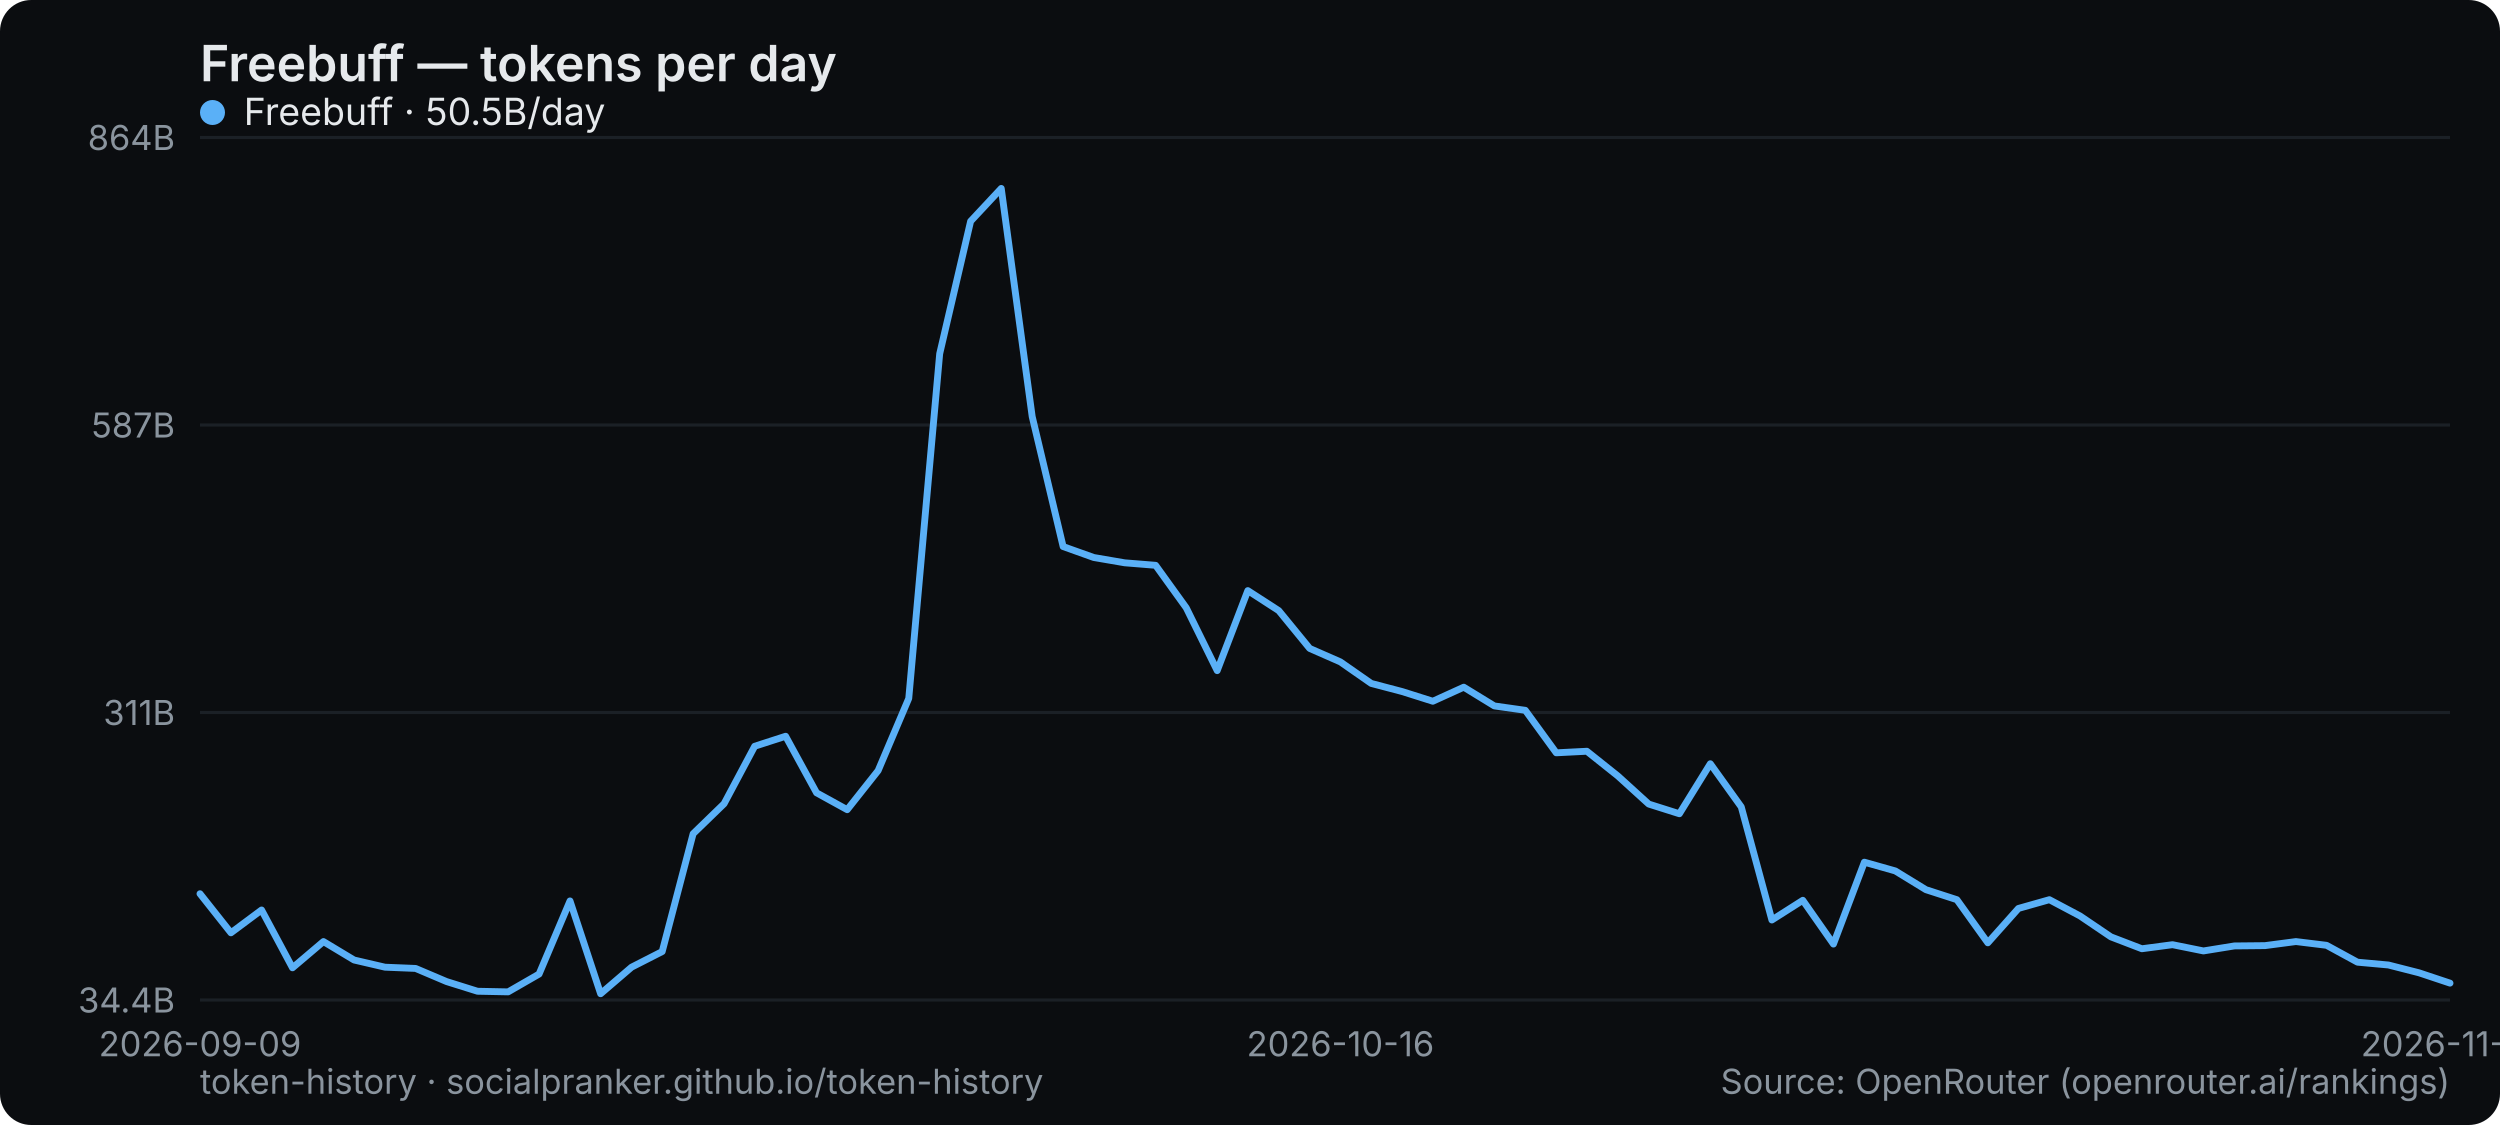
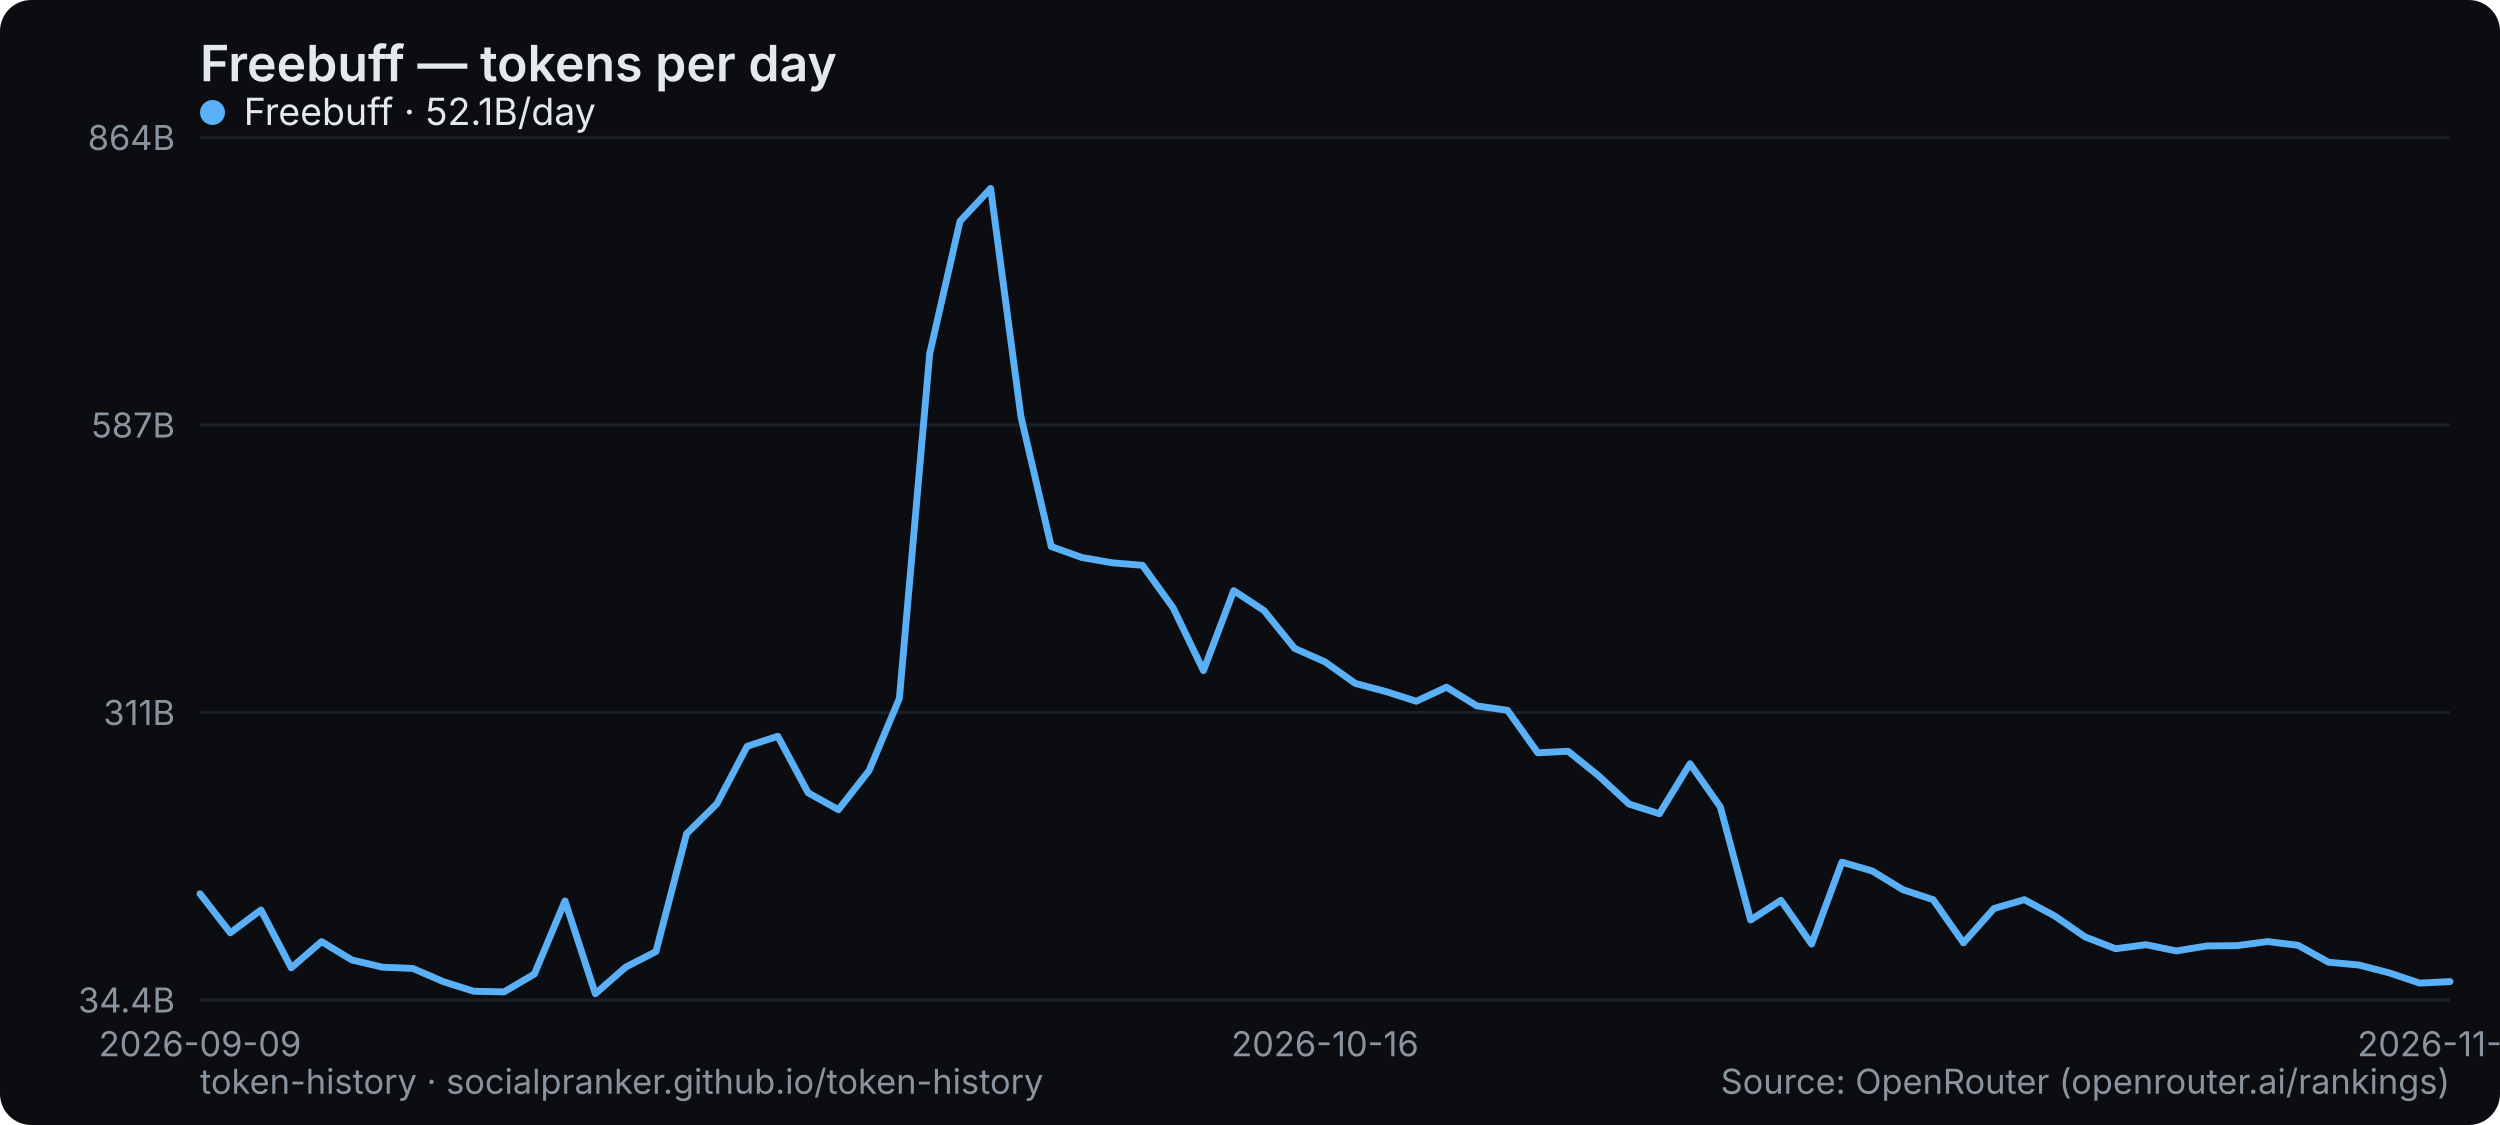
<svg xmlns="http://www.w3.org/2000/svg" width="800" height="360" viewBox="0 0 800 360" role="img" aria-label="Freebuff — tokens per day">
  <rect width="800" height="360" rx="10" fill="#0b0d10" />
  <text x="64" y="26" font-family="system-ui,-apple-system,Segoe UI,sans-serif" font-size="16" font-weight="600" fill="#e6e9ec">Freebuff — tokens per day</text>
  <line x1="64" y1="320" x2="784" y2="320" stroke="#1b2026" stroke-width="1" />
  <text x="56" y="324" text-anchor="end" font-family="system-ui,-apple-system,Segoe UI,sans-serif" font-size="11" fill="#8a949e">34.4B</text>
  <line x1="64" y1="228" x2="784" y2="228" stroke="#1b2026" stroke-width="1" />
  <text x="56" y="232" text-anchor="end" font-family="system-ui,-apple-system,Segoe UI,sans-serif" font-size="11" fill="#8a949e">311B</text>
  <line x1="64" y1="136" x2="784" y2="136" stroke="#1b2026" stroke-width="1" />
  <text x="56" y="140" text-anchor="end" font-family="system-ui,-apple-system,Segoe UI,sans-serif" font-size="11" fill="#8a949e">587B</text>
  <line x1="64" y1="44" x2="784" y2="44" stroke="#1b2026" stroke-width="1" />
  <text x="56" y="48" text-anchor="end" font-family="system-ui,-apple-system,Segoe UI,sans-serif" font-size="11" fill="#8a949e">864B</text>
  <text x="64" y="338" text-anchor="middle" font-family="system-ui,-apple-system,Segoe UI,sans-serif" font-size="11" fill="#8a949e">2026-09-09</text>
-   <text x="428.932" y="338" text-anchor="middle" font-family="system-ui,-apple-system,Segoe UI,sans-serif" font-size="11" fill="#8a949e">2026-10-16</text>
-   <text x="784" y="338" text-anchor="middle" font-family="system-ui,-apple-system,Segoe UI,sans-serif" font-size="11" fill="#8a949e">2026-11-21</text>
-   <polyline points="64.0,286.0 73.9,298.5 83.7,291.2 93.6,309.7 103.5,301.3 113.3,307.2 123.2,309.5 133.0,309.9 142.9,314.1 152.8,317.2 162.6,317.4 172.5,311.7 182.4,288.3 192.2,318.0 202.1,309.5 211.9,304.5 221.8,266.8 231.7,257.2 241.5,238.8 251.4,235.6 261.3,253.7 271.1,259.1 281.0,246.6 290.8,223.5 300.7,113.2 310.6,70.8 320.4,60.3 330.3,133.3 340.2,174.9 350.0,178.4 359.9,180.1 369.8,180.9 379.6,194.5 389.5,214.6 399.3,189.0 409.2,195.4 419.1,207.5 428.9,211.8 438.8,218.7 448.7,221.3 458.5,224.4 468.4,219.9 478.2,225.9 488.1,227.3 498.0,240.9 507.8,240.4 517.7,248.3 527.6,257.3 537.4,260.4 547.3,244.4 557.2,258.2 567.0,294.4 576.9,288.1 586.7,302.1 596.6,275.9 606.5,278.7 616.3,284.7 626.2,287.9 636.1,301.7 645.9,290.7 655.8,287.9 665.6,293.1 675.5,299.8 685.4,303.6 695.2,302.3 705.1,304.3 715.0,302.7 724.8,302.6 734.7,301.3 744.5,302.5 754.4,307.9 764.3,308.8 774.1,311.3 784.0,314.6" fill="none" stroke="#5ab0f7" stroke-width="2.2" stroke-linejoin="round" stroke-linecap="round" />
+   <text x="424" y="338" text-anchor="middle" font-family="system-ui,-apple-system,Segoe UI,sans-serif" font-size="11" fill="#8a949e">2026-10-16</text>
+   <text x="784" y="338" text-anchor="middle" font-family="system-ui,-apple-system,Segoe UI,sans-serif" font-size="11" fill="#8a949e">2026-11-22</text>
+   <polyline points="64.0,286.0 73.7,298.5 83.5,291.2 93.2,309.7 102.9,301.3 112.6,307.2 122.4,309.5 132.1,309.9 141.8,314.1 151.6,317.2 161.3,317.4 171.0,311.7 180.8,288.3 190.5,318.0 200.2,309.5 209.9,304.5 219.7,266.8 229.4,257.2 239.1,238.8 248.9,235.6 258.6,253.7 268.3,259.1 278.1,246.6 287.8,223.5 297.5,113.2 307.2,70.8 317.0,60.3 326.7,133.3 336.4,174.9 346.2,178.4 355.9,180.1 365.6,180.9 375.4,194.5 385.1,214.6 394.8,189.0 404.5,195.4 414.3,207.5 424.0,211.8 433.7,218.7 443.5,221.3 453.2,224.4 462.9,219.9 472.6,225.9 482.4,227.3 492.1,240.9 501.8,240.4 511.6,248.3 521.3,257.3 531.0,260.4 540.8,244.4 550.5,258.2 560.2,294.4 569.9,288.1 579.7,302.1 589.4,275.9 599.1,278.7 608.9,284.7 618.6,287.9 628.3,301.7 638.1,290.7 647.8,287.9 657.5,293.1 667.2,299.8 677.0,303.6 686.7,302.3 696.4,304.3 706.2,302.7 715.9,302.6 725.6,301.3 735.4,302.5 745.1,307.9 754.8,308.8 764.5,311.3 774.3,314.6 784.0,314.1" fill="none" stroke="#5ab0f7" stroke-width="2.2" stroke-linejoin="round" stroke-linecap="round" />
  <g font-family="system-ui,-apple-system,Segoe UI,sans-serif" font-size="12">
    <circle cx="68" cy="36" r="4" fill="#5ab0f7" />
-     <text x="78" y="40" fill="#e6e9ec">Freebuff · 50.5B/day</text>
+     <text x="78" y="40" fill="#e6e9ec">Freebuff · 52.1B/day</text>
  </g>
  <text x="64" y="350" font-family="system-ui,-apple-system,Segoe UI,sans-serif" font-size="11" fill="#8a949e">token-history · socialpranker.github.io/token-history</text>
  <text x="784" y="350" text-anchor="end" font-family="system-ui,-apple-system,Segoe UI,sans-serif" font-size="11" fill="#8a949e">Source: OpenRouter (openrouter.ai/rankings)</text>
</svg>
